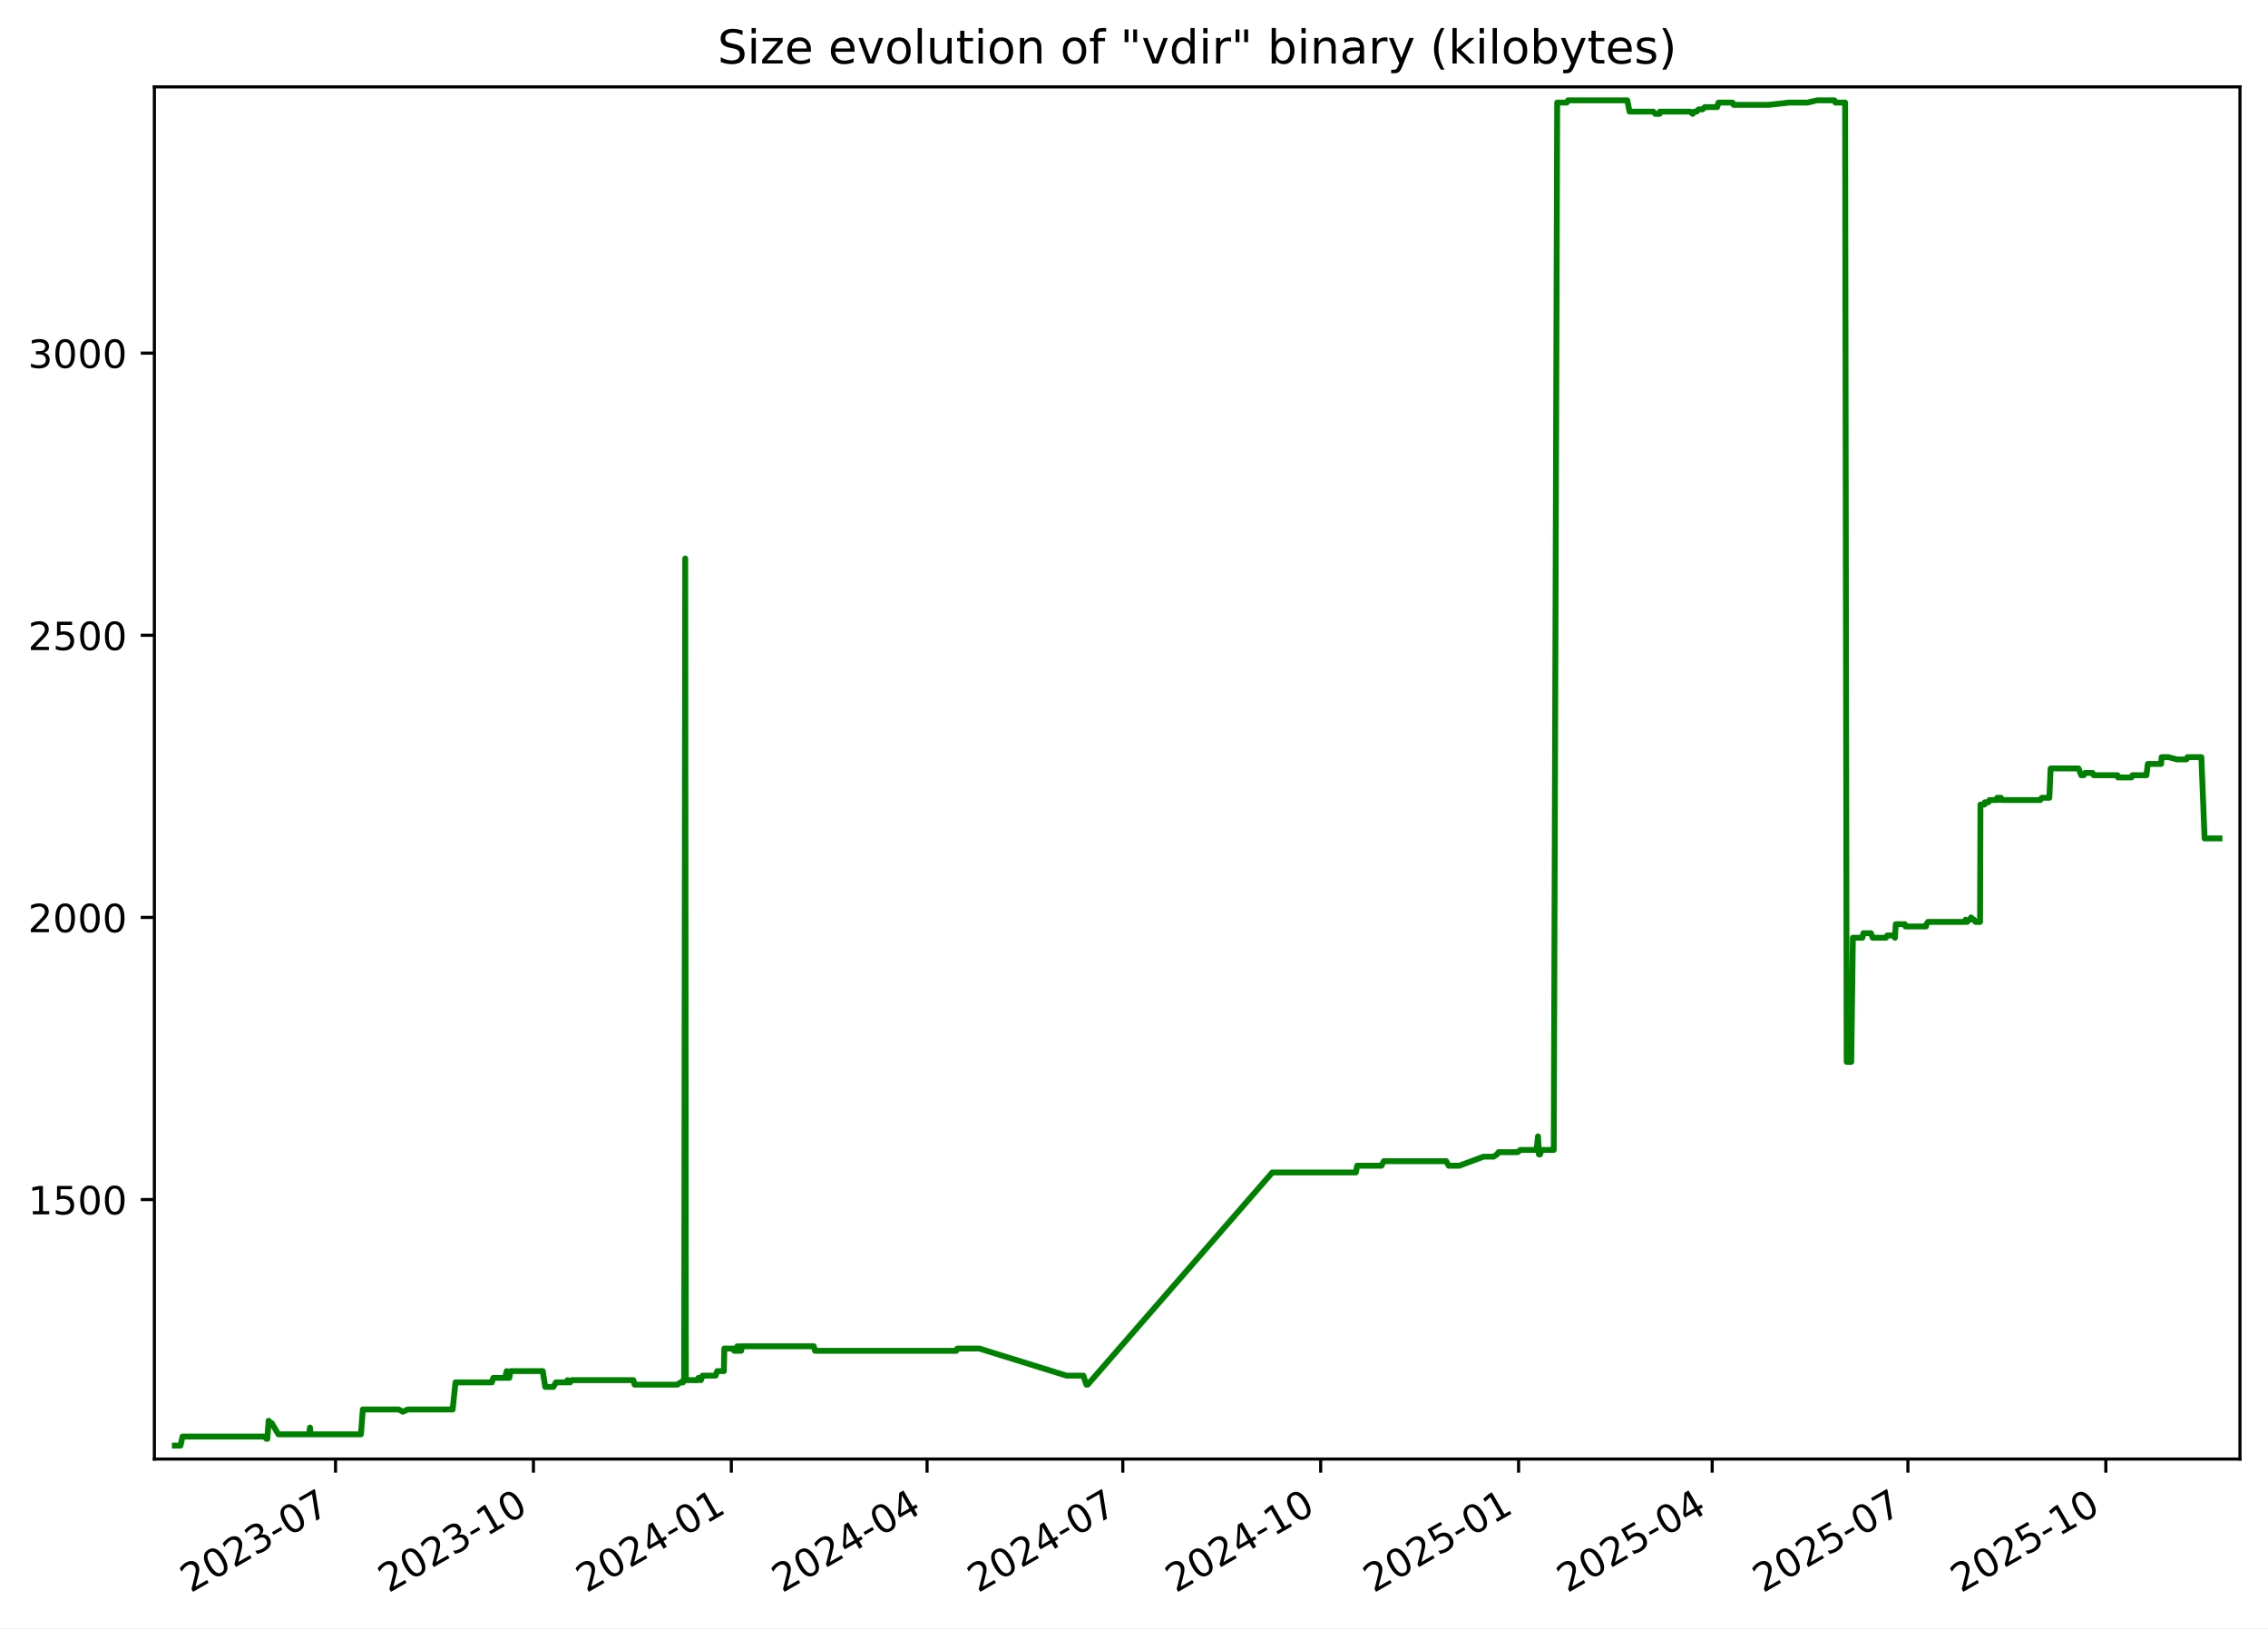
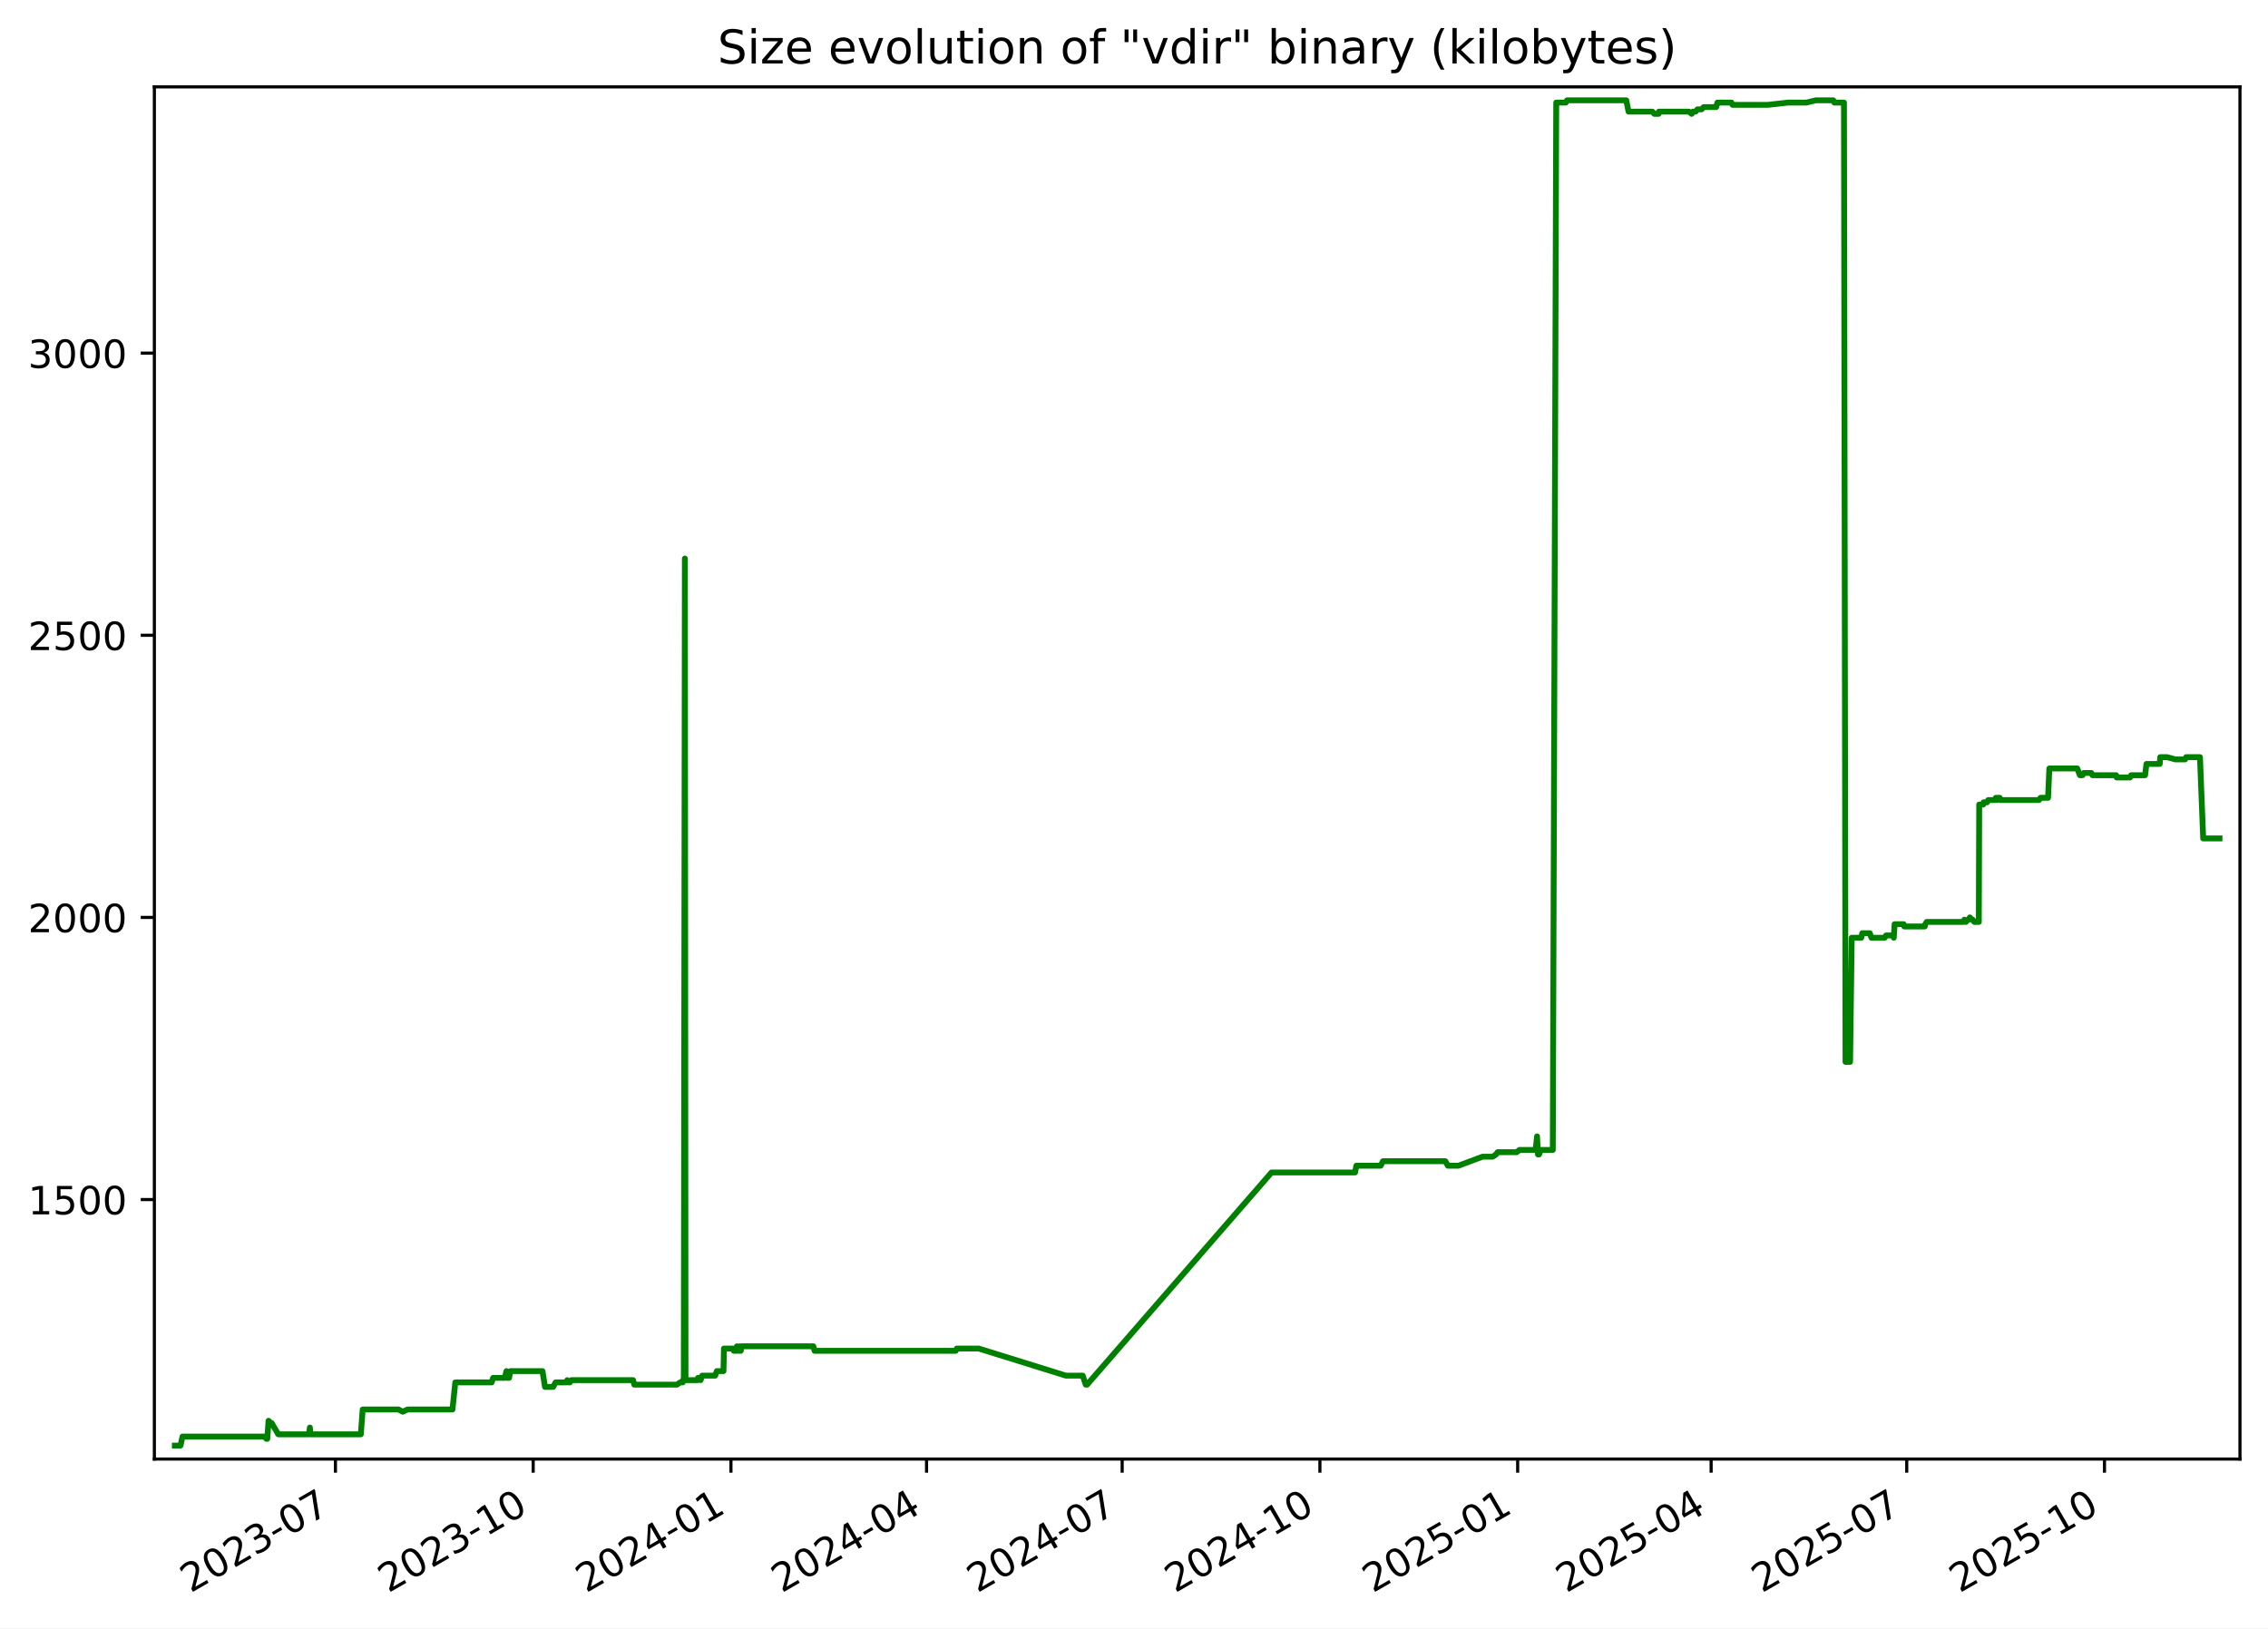
<svg xmlns="http://www.w3.org/2000/svg" xmlns:xlink="http://www.w3.org/1999/xlink" width="582.53pt" height="418.303pt" viewBox="0 0 582.53 418.303" version="1.1">
  <defs>
    <style type="text/css">*{stroke-linejoin: round; stroke-linecap: butt}</style>
  </defs>
  <g id="figure_1">
    <g id="patch_1">
      <path d="M -0 418.303  L 582.53 418.303  L 582.53 0  L -0 0  z " style="fill: #ffffff" />
    </g>
    <g id="axes_1">
      <g id="patch_2">
        <path d="M 39.65 374.83  L 575.33 374.83  L 575.33 22.318  L 39.65 22.318  z " style="fill: #ffffff" />
      </g>
      <g id="matplotlib.axis_1">
        <g id="xtick_1">
          <g id="line2d_1">
            <defs>
-               <path id="mdbcf7d7c4e" d="M 0 0  L 0 3.5  " style="stroke: #000000; stroke-width: 0.8" />
+               <path id="m91a0d36eba" d="M 0 0  L 0 3.5  " style="stroke: #000000; stroke-width: 0.8" />
            </defs>
            <g>
-               <use xlink:href="#mdbcf7d7c4e" x="86.183" y="374.83" style="stroke: #000000; stroke-width: 0.8" />
+               <use xlink:href="#m91a0d36eba" x="86.155" y="374.83" style="stroke: #000000; stroke-width: 0.8" />
            </g>
          </g>
          <g id="text_1">
-             <g transform="translate(48.95851 409.302) rotate(-30) scale(0.1 -0.1)">
+             <g transform="translate(48.9301 409.302) rotate(-30) scale(0.1 -0.1)">
              <defs>
                <path id="DejaVuSans-32" d="M 1228 531  L 3431 531  L 3431 0  L 469 0  L 469 531  Q 828 903 1448 1529  Q 2069 2156 2228 2338  Q 2531 2678 2651 2914  Q 2772 3150 2772 3378  Q 2772 3750 2511 3984  Q 2250 4219 1831 4219  Q 1534 4219 1204 4116  Q 875 4013 500 3803  L 500 4441  Q 881 4594 1212 4672  Q 1544 4750 1819 4750  Q 2544 4750 2975 4387  Q 3406 4025 3406 3419  Q 3406 3131 3298 2873  Q 3191 2616 2906 2266  Q 2828 2175 2409 1742  Q 1991 1309 1228 531  z " transform="scale(0.015625)" />
                <path id="DejaVuSans-30" d="M 2034 4250  Q 1547 4250 1301 3770  Q 1056 3291 1056 2328  Q 1056 1369 1301 889  Q 1547 409 2034 409  Q 2525 409 2770 889  Q 3016 1369 3016 2328  Q 3016 3291 2770 3770  Q 2525 4250 2034 4250  z M 2034 4750  Q 2819 4750 3233 4129  Q 3647 3509 3647 2328  Q 3647 1150 3233 529  Q 2819 -91 2034 -91  Q 1250 -91 836 529  Q 422 1150 422 2328  Q 422 3509 836 4129  Q 1250 4750 2034 4750  z " transform="scale(0.015625)" />
                <path id="DejaVuSans-33" d="M 2597 2516  Q 3050 2419 3304 2112  Q 3559 1806 3559 1356  Q 3559 666 3084 287  Q 2609 -91 1734 -91  Q 1441 -91 1130 -33  Q 819 25 488 141  L 488 750  Q 750 597 1062 519  Q 1375 441 1716 441  Q 2309 441 2620 675  Q 2931 909 2931 1356  Q 2931 1769 2642 2001  Q 2353 2234 1838 2234  L 1294 2234  L 1294 2753  L 1863 2753  Q 2328 2753 2575 2939  Q 2822 3125 2822 3475  Q 2822 3834 2567 4026  Q 2313 4219 1838 4219  Q 1578 4219 1281 4162  Q 984 4106 628 3988  L 628 4550  Q 988 4650 1302 4700  Q 1616 4750 1894 4750  Q 2613 4750 3031 4423  Q 3450 4097 3450 3541  Q 3450 3153 3228 2886  Q 3006 2619 2597 2516  z " transform="scale(0.015625)" />
                <path id="DejaVuSans-2d" d="M 313 2009  L 1997 2009  L 1997 1497  L 313 1497  L 313 2009  z " transform="scale(0.015625)" />
                <path id="DejaVuSans-37" d="M 525 4666  L 3525 4666  L 3525 4397  L 1831 0  L 1172 0  L 2766 4134  L 525 4134  L 525 4666  z " transform="scale(0.015625)" />
              </defs>
              <use xlink:href="#DejaVuSans-32" />
              <use xlink:href="#DejaVuSans-30" x="63.623" />
              <use xlink:href="#DejaVuSans-32" x="127.246" />
              <use xlink:href="#DejaVuSans-33" x="190.869" />
              <use xlink:href="#DejaVuSans-2d" x="254.492" />
              <use xlink:href="#DejaVuSans-30" x="290.576" />
              <use xlink:href="#DejaVuSans-37" x="354.199" />
            </g>
          </g>
        </g>
        <g id="xtick_2">
          <g id="line2d_2">
            <g>
-               <use xlink:href="#mdbcf7d7c4e" x="137.011" y="374.83" style="stroke: #000000; stroke-width: 0.8" />
+               <use xlink:href="#m91a0d36eba" x="136.948" y="374.83" style="stroke: #000000; stroke-width: 0.8" />
            </g>
          </g>
          <g id="text_2">
-             <g transform="translate(99.78659 409.302) rotate(-30) scale(0.1 -0.1)">
+             <g transform="translate(99.72321 409.302) rotate(-30) scale(0.1 -0.1)">
              <defs>
                <path id="DejaVuSans-31" d="M 794 531  L 1825 531  L 1825 4091  L 703 3866  L 703 4441  L 1819 4666  L 2450 4666  L 2450 531  L 3481 531  L 3481 0  L 794 0  L 794 531  z " transform="scale(0.015625)" />
              </defs>
              <use xlink:href="#DejaVuSans-32" />
              <use xlink:href="#DejaVuSans-30" x="63.623" />
              <use xlink:href="#DejaVuSans-32" x="127.246" />
              <use xlink:href="#DejaVuSans-33" x="190.869" />
              <use xlink:href="#DejaVuSans-2d" x="254.492" />
              <use xlink:href="#DejaVuSans-31" x="290.576" />
              <use xlink:href="#DejaVuSans-30" x="354.199" />
            </g>
          </g>
        </g>
        <g id="xtick_3">
          <g id="line2d_3">
            <g>
-               <use xlink:href="#mdbcf7d7c4e" x="187.839" y="374.83" style="stroke: #000000; stroke-width: 0.8" />
+               <use xlink:href="#m91a0d36eba" x="187.741" y="374.83" style="stroke: #000000; stroke-width: 0.8" />
            </g>
          </g>
          <g id="text_3">
-             <g transform="translate(150.6147 409.302) rotate(-30) scale(0.1 -0.1)">
+             <g transform="translate(150.5163 409.302) rotate(-30) scale(0.1 -0.1)">
              <defs>
                <path id="DejaVuSans-34" d="M 2419 4116  L 825 1625  L 2419 1625  L 2419 4116  z M 2253 4666  L 3047 4666  L 3047 1625  L 3713 1625  L 3713 1100  L 3047 1100  L 3047 0  L 2419 0  L 2419 1100  L 313 1100  L 313 1709  L 2253 4666  z " transform="scale(0.015625)" />
              </defs>
              <use xlink:href="#DejaVuSans-32" />
              <use xlink:href="#DejaVuSans-30" x="63.623" />
              <use xlink:href="#DejaVuSans-32" x="127.246" />
              <use xlink:href="#DejaVuSans-34" x="190.869" />
              <use xlink:href="#DejaVuSans-2d" x="254.492" />
              <use xlink:href="#DejaVuSans-30" x="290.576" />
              <use xlink:href="#DejaVuSans-31" x="354.199" />
            </g>
          </g>
        </g>
        <g id="xtick_4">
          <g id="line2d_4">
            <g>
-               <use xlink:href="#mdbcf7d7c4e" x="238.115" y="374.83" style="stroke: #000000; stroke-width: 0.8" />
+               <use xlink:href="#m91a0d36eba" x="237.982" y="374.83" style="stroke: #000000; stroke-width: 0.8" />
            </g>
          </g>
          <g id="text_4">
-             <g transform="translate(200.8903 409.302) rotate(-30) scale(0.1 -0.1)">
+             <g transform="translate(200.7573 409.302) rotate(-30) scale(0.1 -0.1)">
              <use xlink:href="#DejaVuSans-32" />
              <use xlink:href="#DejaVuSans-30" x="63.623" />
              <use xlink:href="#DejaVuSans-32" x="127.246" />
              <use xlink:href="#DejaVuSans-34" x="190.869" />
              <use xlink:href="#DejaVuSans-2d" x="254.492" />
              <use xlink:href="#DejaVuSans-30" x="290.576" />
              <use xlink:href="#DejaVuSans-34" x="354.199" />
            </g>
          </g>
        </g>
        <g id="xtick_5">
          <g id="line2d_5">
            <g>
-               <use xlink:href="#mdbcf7d7c4e" x="288.391" y="374.83" style="stroke: #000000; stroke-width: 0.8" />
+               <use xlink:href="#m91a0d36eba" x="288.223" y="374.83" style="stroke: #000000; stroke-width: 0.8" />
            </g>
          </g>
          <g id="text_5">
-             <g transform="translate(251.1659 409.302) rotate(-30) scale(0.1 -0.1)">
+             <g transform="translate(250.9983 409.302) rotate(-30) scale(0.1 -0.1)">
              <use xlink:href="#DejaVuSans-32" />
              <use xlink:href="#DejaVuSans-30" x="63.623" />
              <use xlink:href="#DejaVuSans-32" x="127.246" />
              <use xlink:href="#DejaVuSans-34" x="190.869" />
              <use xlink:href="#DejaVuSans-2d" x="254.492" />
              <use xlink:href="#DejaVuSans-30" x="290.576" />
              <use xlink:href="#DejaVuSans-37" x="354.199" />
            </g>
          </g>
        </g>
        <g id="xtick_6">
          <g id="line2d_6">
            <g>
-               <use xlink:href="#mdbcf7d7c4e" x="339.219" y="374.83" style="stroke: #000000; stroke-width: 0.8" />
+               <use xlink:href="#m91a0d36eba" x="339.016" y="374.83" style="stroke: #000000; stroke-width: 0.8" />
            </g>
          </g>
          <g id="text_6">
-             <g transform="translate(301.994 409.302) rotate(-30) scale(0.1 -0.1)">
+             <g transform="translate(301.7914 409.302) rotate(-30) scale(0.1 -0.1)">
              <use xlink:href="#DejaVuSans-32" />
              <use xlink:href="#DejaVuSans-30" x="63.623" />
              <use xlink:href="#DejaVuSans-32" x="127.246" />
              <use xlink:href="#DejaVuSans-34" x="190.869" />
              <use xlink:href="#DejaVuSans-2d" x="254.492" />
              <use xlink:href="#DejaVuSans-31" x="290.576" />
              <use xlink:href="#DejaVuSans-30" x="354.199" />
            </g>
          </g>
        </g>
        <g id="xtick_7">
          <g id="line2d_7">
            <g>
-               <use xlink:href="#mdbcf7d7c4e" x="390.047" y="374.83" style="stroke: #000000; stroke-width: 0.8" />
+               <use xlink:href="#m91a0d36eba" x="389.809" y="374.83" style="stroke: #000000; stroke-width: 0.8" />
            </g>
          </g>
          <g id="text_7">
-             <g transform="translate(352.822 409.302) rotate(-30) scale(0.1 -0.1)">
+             <g transform="translate(352.5846 409.302) rotate(-30) scale(0.1 -0.1)">
              <defs>
                <path id="DejaVuSans-35" d="M 691 4666  L 3169 4666  L 3169 4134  L 1269 4134  L 1269 2991  Q 1406 3038 1543 3061  Q 1681 3084 1819 3084  Q 2600 3084 3056 2656  Q 3513 2228 3513 1497  Q 3513 744 3044 326  Q 2575 -91 1722 -91  Q 1428 -91 1123 -41  Q 819 9 494 109  L 494 744  Q 775 591 1075 516  Q 1375 441 1709 441  Q 2250 441 2565 725  Q 2881 1009 2881 1497  Q 2881 1984 2565 2268  Q 2250 2553 1709 2553  Q 1456 2553 1204 2497  Q 953 2441 691 2322  L 691 4666  z " transform="scale(0.015625)" />
              </defs>
              <use xlink:href="#DejaVuSans-32" />
              <use xlink:href="#DejaVuSans-30" x="63.623" />
              <use xlink:href="#DejaVuSans-32" x="127.246" />
              <use xlink:href="#DejaVuSans-35" x="190.869" />
              <use xlink:href="#DejaVuSans-2d" x="254.492" />
              <use xlink:href="#DejaVuSans-30" x="290.576" />
              <use xlink:href="#DejaVuSans-31" x="354.199" />
            </g>
          </g>
        </g>
        <g id="xtick_8">
          <g id="line2d_8">
            <g>
-               <use xlink:href="#mdbcf7d7c4e" x="439.77" y="374.83" style="stroke: #000000; stroke-width: 0.8" />
+               <use xlink:href="#m91a0d36eba" x="439.498" y="374.83" style="stroke: #000000; stroke-width: 0.8" />
            </g>
          </g>
          <g id="text_8">
-             <g transform="translate(402.5452 409.302) rotate(-30) scale(0.1 -0.1)">
+             <g transform="translate(402.2735 409.302) rotate(-30) scale(0.1 -0.1)">
              <use xlink:href="#DejaVuSans-32" />
              <use xlink:href="#DejaVuSans-30" x="63.623" />
              <use xlink:href="#DejaVuSans-32" x="127.246" />
              <use xlink:href="#DejaVuSans-35" x="190.869" />
              <use xlink:href="#DejaVuSans-2d" x="254.492" />
              <use xlink:href="#DejaVuSans-30" x="290.576" />
              <use xlink:href="#DejaVuSans-34" x="354.199" />
            </g>
          </g>
        </g>
        <g id="xtick_9">
          <g id="line2d_9">
            <g>
-               <use xlink:href="#mdbcf7d7c4e" x="490.046" y="374.83" style="stroke: #000000; stroke-width: 0.8" />
+               <use xlink:href="#m91a0d36eba" x="489.739" y="374.83" style="stroke: #000000; stroke-width: 0.8" />
            </g>
          </g>
          <g id="text_9">
-             <g transform="translate(452.8208 409.302) rotate(-30) scale(0.1 -0.1)">
+             <g transform="translate(452.5145 409.302) rotate(-30) scale(0.1 -0.1)">
              <use xlink:href="#DejaVuSans-32" />
              <use xlink:href="#DejaVuSans-30" x="63.623" />
              <use xlink:href="#DejaVuSans-32" x="127.246" />
              <use xlink:href="#DejaVuSans-35" x="190.869" />
              <use xlink:href="#DejaVuSans-2d" x="254.492" />
              <use xlink:href="#DejaVuSans-30" x="290.576" />
              <use xlink:href="#DejaVuSans-37" x="354.199" />
            </g>
          </g>
        </g>
        <g id="xtick_10">
          <g id="line2d_10">
            <g>
-               <use xlink:href="#mdbcf7d7c4e" x="540.874" y="374.83" style="stroke: #000000; stroke-width: 0.8" />
+               <use xlink:href="#m91a0d36eba" x="540.532" y="374.83" style="stroke: #000000; stroke-width: 0.8" />
            </g>
          </g>
          <g id="text_10">
-             <g transform="translate(503.6489 409.302) rotate(-30) scale(0.1 -0.1)">
+             <g transform="translate(503.3076 409.302) rotate(-30) scale(0.1 -0.1)">
              <use xlink:href="#DejaVuSans-32" />
              <use xlink:href="#DejaVuSans-30" x="63.623" />
              <use xlink:href="#DejaVuSans-32" x="127.246" />
              <use xlink:href="#DejaVuSans-35" x="190.869" />
              <use xlink:href="#DejaVuSans-2d" x="254.492" />
              <use xlink:href="#DejaVuSans-31" x="290.576" />
              <use xlink:href="#DejaVuSans-30" x="354.199" />
            </g>
          </g>
        </g>
      </g>
      <g id="matplotlib.axis_2">
        <g id="ytick_1">
          <g id="line2d_11">
            <defs>
-               <path id="m971aa1fd4e" d="M 0 0  L -3.5 0  " style="stroke: #000000; stroke-width: 0.8" />
+               <path id="m5d55bf5e3c" d="M 0 0  L -3.5 0  " style="stroke: #000000; stroke-width: 0.8" />
            </defs>
            <g>
-               <use xlink:href="#m971aa1fd4e" x="39.65" y="308.169" style="stroke: #000000; stroke-width: 0.8" />
+               <use xlink:href="#m5d55bf5e3c" x="39.65" y="308.169" style="stroke: #000000; stroke-width: 0.8" />
            </g>
          </g>
          <g id="text_11">
            <g transform="translate(7.2 311.968) scale(0.1 -0.1)">
              <use xlink:href="#DejaVuSans-31" />
              <use xlink:href="#DejaVuSans-35" x="63.623" />
              <use xlink:href="#DejaVuSans-30" x="127.246" />
              <use xlink:href="#DejaVuSans-30" x="190.869" />
            </g>
          </g>
        </g>
        <g id="ytick_2">
          <g id="line2d_12">
            <g>
-               <use xlink:href="#m971aa1fd4e" x="39.65" y="235.686" style="stroke: #000000; stroke-width: 0.8" />
+               <use xlink:href="#m5d55bf5e3c" x="39.65" y="235.686" style="stroke: #000000; stroke-width: 0.8" />
            </g>
          </g>
          <g id="text_12">
            <g transform="translate(7.2 239.4848) scale(0.1 -0.1)">
              <use xlink:href="#DejaVuSans-32" />
              <use xlink:href="#DejaVuSans-30" x="63.623" />
              <use xlink:href="#DejaVuSans-30" x="127.246" />
              <use xlink:href="#DejaVuSans-30" x="190.869" />
            </g>
          </g>
        </g>
        <g id="ytick_3">
          <g id="line2d_13">
            <g>
-               <use xlink:href="#m971aa1fd4e" x="39.65" y="163.202" style="stroke: #000000; stroke-width: 0.8" />
+               <use xlink:href="#m5d55bf5e3c" x="39.65" y="163.202" style="stroke: #000000; stroke-width: 0.8" />
            </g>
          </g>
          <g id="text_13">
            <g transform="translate(7.2 167.0015) scale(0.1 -0.1)">
              <use xlink:href="#DejaVuSans-32" />
              <use xlink:href="#DejaVuSans-35" x="63.623" />
              <use xlink:href="#DejaVuSans-30" x="127.246" />
              <use xlink:href="#DejaVuSans-30" x="190.869" />
            </g>
          </g>
        </g>
        <g id="ytick_4">
          <g id="line2d_14">
            <g>
-               <use xlink:href="#m971aa1fd4e" x="39.65" y="90.719" style="stroke: #000000; stroke-width: 0.8" />
+               <use xlink:href="#m5d55bf5e3c" x="39.65" y="90.719" style="stroke: #000000; stroke-width: 0.8" />
            </g>
          </g>
          <g id="text_14">
            <g transform="translate(7.2 94.51831) scale(0.1 -0.1)">
              <use xlink:href="#DejaVuSans-33" />
              <use xlink:href="#DejaVuSans-30" x="63.623" />
              <use xlink:href="#DejaVuSans-30" x="127.246" />
              <use xlink:href="#DejaVuSans-30" x="190.869" />
            </g>
          </g>
        </g>
      </g>
      <g id="line2d_15">
-         <path d="M 44.902 371.374  L 46.364 371.374  L 46.876 369.055  L 67.919 369.055  L 68.44 369.635  L 68.666 369.635  L 68.989 364.996  L 69.583 365.575  L 69.779 365.575  L 71.501 368.475  L 79.383 368.475  L 79.618 366.735  L 79.758 368.475  L 92.708 368.475  L 93.189 362.096  L 102.415 362.096  L 103.474 362.676  L 104.726 362.096  L 116.265 362.096  L 116.992 355.138  L 126.342 355.138  L 126.703 353.978  L 129.703 353.978  L 130.143 352.239  L 130.303 353.978  L 130.811 353.978  L 131.132 352.239  L 139.404 352.239  L 140.044 356.298  L 142.141 356.298  L 142.769 355.138  L 145.55 355.138  L 145.77 354.558  L 146.061 355.138  L 146.436 355.138  L 146.849 354.558  L 162.684 354.558  L 163.001 355.718  L 173.949 355.718  L 174.803 355.138  L 175.435 355.138  L 175.495 354.558  L 175.727 354.558  L 175.999 143.487  L 176.164 354.558  L 179.322 354.558  L 179.38 353.978  L 179.787 353.978  L 180.039 354.558  L 180.442 353.398  L 183.79 353.398  L 184.209 352.239  L 185.922 352.239  L 186.041 346.44  L 188.378 346.44  L 188.569 347.02  L 189.307 347.02  L 189.374 345.86  L 189.794 347.02  L 190.033 347.02  L 190.081 345.86  L 190.227 347.02  L 190.363 347.02  L 190.595 345.86  L 209.019 345.86  L 209.329 347.02  L 245.624 347.02  L 245.888 346.44  L 251.53 346.44  L 273.922 353.398  L 278.256 353.398  L 279.034 355.718  L 279.37 355.718  L 326.78 301.21  L 348.255 301.21  L 348.577 299.471  L 354.831 299.471  L 355.428 298.311  L 371.457 298.311  L 372.106 299.471  L 374.826 299.471  L 381.031 297.151  L 383.619 297.151  L 384.492 296.571  L 384.899 295.992  L 389.823 295.992  L 390.512 295.412  L 394.663 295.412  L 395.031 291.933  L 395.263 296.571  L 395.557 296.571  L 395.964 295.412  L 399.081 295.412  L 399.959 26.354  L 402.433 26.354  L 402.729 25.774  L 417.963 25.774  L 418.543 28.673  L 424.653 28.673  L 425.173 29.253  L 426.263 29.253  L 426.359 28.673  L 434.07 28.673  L 434.769 29.253  L 435.108 28.673  L 435.772 28.673  L 436.268 28.094  L 437.314 28.094  L 437.862 27.514  L 441.062 27.514  L 441.388 26.354  L 444.999 26.354  L 445.275 26.934  L 454.329 26.934  L 459.553 26.354  L 464.257 26.354  L 466.672 25.774  L 471.172 25.774  L 471.438 26.354  L 473.916 26.354  L 474.315 272.797  L 475.488 272.797  L 475.908 240.904  L 478.36 240.904  L 478.608 239.745  L 480.555 239.745  L 480.975 240.904  L 484.388 240.904  L 484.724 240.324  L 486.494 240.324  L 486.716 240.904  L 486.929 237.425  L 489.255 237.425  L 489.409 238.005  L 494.693 238.005  L 494.804 237.425  L 495.183 236.845  L 504.657 236.845  L 504.856 236.265  L 505.247 236.845  L 505.768 236.265  L 505.982 236.265  L 506.264 235.686  L 506.836 236.265  L 506.999 236.265  L 507.427 236.845  L 508.574 236.845  L 508.673 206.692  L 509.692 206.692  L 509.795 206.112  L 510.696 206.112  L 510.987 205.533  L 512.752 205.533  L 512.952 204.953  L 513.282 205.533  L 513.392 204.953  L 513.951 204.953  L 514.14 205.533  L 524.025 205.533  L 524.443 204.953  L 526.372 204.953  L 526.701 197.414  L 533.871 197.414  L 534.556 199.154  L 535.229 199.154  L 535.546 198.574  L 537.481 198.574  L 537.775 199.154  L 543.872 199.154  L 544.001 199.734  L 547.444 199.734  L 547.724 199.154  L 551.306 199.154  L 551.664 196.255  L 555.072 196.255  L 555.205 194.515  L 556.983 194.515  L 559.128 195.095  L 561.591 195.095  L 561.854 194.515  L 565.416 194.515  L 566.243 215.39  L 570.078 215.39  L 570.078 215.39  " clip-path="url(#p3cb4776ec9)" style="fill: none; stroke: #008000; stroke-width: 1.5; stroke-linecap: square" />
+         <path d="M 44.902 371.374  L 46.363 371.374  L 46.875 369.055  L 67.903 369.055  L 68.423 369.635  L 68.649 369.635  L 68.973 364.996  L 69.566 365.575  L 69.762 365.575  L 71.483 368.475  L 79.359 368.475  L 79.594 366.735  L 79.734 368.475  L 92.675 368.475  L 93.156 362.096  L 102.375 362.096  L 103.434 362.676  L 104.685 362.096  L 116.216 362.096  L 116.943 355.138  L 126.285 355.138  L 126.647 353.978  L 129.645 353.978  L 130.085 352.239  L 130.244 353.978  L 130.752 353.978  L 131.073 352.239  L 139.339 352.239  L 139.979 356.298  L 142.074 356.298  L 142.702 355.138  L 145.481 355.138  L 145.701 354.558  L 145.992 355.138  L 146.366 355.138  L 146.778 354.558  L 162.603 354.558  L 162.919 355.718  L 173.86 355.718  L 174.713 355.138  L 175.345 355.138  L 175.405 354.558  L 175.637 354.558  L 175.909 143.487  L 176.073 354.558  L 179.229 354.558  L 179.287 353.978  L 179.694 353.978  L 179.946 354.558  L 180.348 353.398  L 183.695 353.398  L 184.113 352.239  L 185.825 352.239  L 185.944 346.44  L 188.28 346.44  L 188.471 347.02  L 189.208 347.02  L 189.275 345.86  L 189.694 347.02  L 189.933 347.02  L 189.981 345.86  L 190.127 347.02  L 190.263 347.02  L 190.494 345.86  L 208.906 345.86  L 209.216 347.02  L 245.486 347.02  L 245.749 346.44  L 251.388 346.44  L 273.765 353.398  L 278.095 353.398  L 278.873 355.718  L 279.209 355.718  L 326.586 301.21  L 348.047 301.21  L 348.368 299.471  L 354.618 299.471  L 355.215 298.311  L 371.232 298.311  L 371.88 299.471  L 374.599 299.471  L 380.8 297.151  L 383.385 297.151  L 384.259 296.571  L 384.665 295.992  L 389.586 295.992  L 390.274 295.412  L 394.422 295.412  L 394.791 291.933  L 395.022 296.571  L 395.315 296.571  L 395.723 295.412  L 398.837 295.412  L 399.714 26.354  L 402.187 26.354  L 402.483 25.774  L 417.706 25.774  L 418.286 28.673  L 424.391 28.673  L 424.911 29.253  L 426.001 29.253  L 426.097 28.673  L 433.802 28.673  L 434.5 29.253  L 434.839 28.673  L 435.503 28.673  L 435.998 28.094  L 437.044 28.094  L 437.591 27.514  L 440.79 27.514  L 441.115 26.354  L 444.724 26.354  L 445 26.934  L 454.047 26.934  L 459.267 26.354  L 463.969 26.354  L 466.381 25.774  L 470.879 25.774  L 471.144 26.354  L 473.62 26.354  L 474.02 272.797  L 475.192 272.797  L 475.611 240.904  L 478.062 240.904  L 478.31 239.745  L 480.255 239.745  L 480.675 240.904  L 484.086 240.904  L 484.421 240.324  L 486.19 240.324  L 486.412 240.904  L 486.625 237.425  L 488.949 237.425  L 489.103 238.005  L 494.383 238.005  L 494.494 237.425  L 494.873 236.845  L 504.341 236.845  L 504.54 236.265  L 504.93 236.845  L 505.451 236.265  L 505.664 236.265  L 505.946 235.686  L 506.518 236.265  L 506.681 236.265  L 507.109 236.845  L 508.255 236.845  L 508.354 206.692  L 509.372 206.692  L 509.475 206.112  L 510.375 206.112  L 510.666 205.533  L 512.43 205.533  L 512.63 204.953  L 512.959 205.533  L 513.07 204.953  L 513.628 204.953  L 513.817 205.533  L 523.695 205.533  L 524.113 204.953  L 526.041 204.953  L 526.369 197.414  L 533.534 197.414  L 534.219 199.154  L 534.892 199.154  L 535.209 198.574  L 537.142 198.574  L 537.436 199.154  L 543.529 199.154  L 543.658 199.734  L 547.099 199.734  L 547.378 199.154  L 550.958 199.154  L 551.315 196.255  L 554.721 196.255  L 554.854 194.515  L 556.631 194.515  L 558.774 195.095  L 561.235 195.095  L 561.498 194.515  L 565.058 194.515  L 565.885 215.39  L 570.078 215.39  L 570.078 215.39  " clip-path="url(#pe086404654)" style="fill: none; stroke: #008000; stroke-width: 1.5; stroke-linecap: square" />
      </g>
      <g id="patch_3">
        <path d="M 39.65 374.83  L 39.65 22.318  " style="fill: none; stroke: #000000; stroke-width: 0.8; stroke-linejoin: miter; stroke-linecap: square" />
      </g>
      <g id="patch_4">
        <path d="M 575.33 374.83  L 575.33 22.318  " style="fill: none; stroke: #000000; stroke-width: 0.8; stroke-linejoin: miter; stroke-linecap: square" />
      </g>
      <g id="patch_5">
        <path d="M 39.65 374.83  L 575.33 374.83  " style="fill: none; stroke: #000000; stroke-width: 0.8; stroke-linejoin: miter; stroke-linecap: square" />
      </g>
      <g id="patch_6">
        <path d="M 39.65 22.318  L 575.33 22.318  " style="fill: none; stroke: #000000; stroke-width: 0.8; stroke-linejoin: miter; stroke-linecap: square" />
      </g>
      <g id="text_15">
        <g transform="translate(184.3006 16.31812) scale(0.12 -0.12)">
          <defs>
            <path id="DejaVuSans-53" d="M 3425 4513  L 3425 3897  Q 3066 4069 2747 4153  Q 2428 4238 2131 4238  Q 1616 4238 1336 4038  Q 1056 3838 1056 3469  Q 1056 3159 1242 3001  Q 1428 2844 1947 2747  L 2328 2669  Q 3034 2534 3370 2195  Q 3706 1856 3706 1288  Q 3706 609 3251 259  Q 2797 -91 1919 -91  Q 1588 -91 1214 -16  Q 841 59 441 206  L 441 856  Q 825 641 1194 531  Q 1563 422 1919 422  Q 2459 422 2753 634  Q 3047 847 3047 1241  Q 3047 1584 2836 1778  Q 2625 1972 2144 2069  L 1759 2144  Q 1053 2284 737 2584  Q 422 2884 422 3419  Q 422 4038 858 4394  Q 1294 4750 2059 4750  Q 2388 4750 2728 4690  Q 3069 4631 3425 4513  z " transform="scale(0.015625)" />
            <path id="DejaVuSans-69" d="M 603 3500  L 1178 3500  L 1178 0  L 603 0  L 603 3500  z M 603 4863  L 1178 4863  L 1178 4134  L 603 4134  L 603 4863  z " transform="scale(0.015625)" />
            <path id="DejaVuSans-7a" d="M 353 3500  L 3084 3500  L 3084 2975  L 922 459  L 3084 459  L 3084 0  L 275 0  L 275 525  L 2438 3041  L 353 3041  L 353 3500  z " transform="scale(0.015625)" />
            <path id="DejaVuSans-65" d="M 3597 1894  L 3597 1613  L 953 1613  Q 991 1019 1311 708  Q 1631 397 2203 397  Q 2534 397 2845 478  Q 3156 559 3463 722  L 3463 178  Q 3153 47 2828 -22  Q 2503 -91 2169 -91  Q 1331 -91 842 396  Q 353 884 353 1716  Q 353 2575 817 3079  Q 1281 3584 2069 3584  Q 2775 3584 3186 3129  Q 3597 2675 3597 1894  z M 3022 2063  Q 3016 2534 2758 2815  Q 2500 3097 2075 3097  Q 1594 3097 1305 2825  Q 1016 2553 972 2059  L 3022 2063  z " transform="scale(0.015625)" />
            <path id="DejaVuSans-20" transform="scale(0.015625)" />
            <path id="DejaVuSans-76" d="M 191 3500  L 800 3500  L 1894 563  L 2988 3500  L 3597 3500  L 2284 0  L 1503 0  L 191 3500  z " transform="scale(0.015625)" />
            <path id="DejaVuSans-6f" d="M 1959 3097  Q 1497 3097 1228 2736  Q 959 2375 959 1747  Q 959 1119 1226 758  Q 1494 397 1959 397  Q 2419 397 2687 759  Q 2956 1122 2956 1747  Q 2956 2369 2687 2733  Q 2419 3097 1959 3097  z M 1959 3584  Q 2709 3584 3137 3096  Q 3566 2609 3566 1747  Q 3566 888 3137 398  Q 2709 -91 1959 -91  Q 1206 -91 779 398  Q 353 888 353 1747  Q 353 2609 779 3096  Q 1206 3584 1959 3584  z " transform="scale(0.015625)" />
            <path id="DejaVuSans-6c" d="M 603 4863  L 1178 4863  L 1178 0  L 603 0  L 603 4863  z " transform="scale(0.015625)" />
            <path id="DejaVuSans-75" d="M 544 1381  L 544 3500  L 1119 3500  L 1119 1403  Q 1119 906 1312 657  Q 1506 409 1894 409  Q 2359 409 2629 706  Q 2900 1003 2900 1516  L 2900 3500  L 3475 3500  L 3475 0  L 2900 0  L 2900 538  Q 2691 219 2414 64  Q 2138 -91 1772 -91  Q 1169 -91 856 284  Q 544 659 544 1381  z M 1991 3584  L 1991 3584  z " transform="scale(0.015625)" />
            <path id="DejaVuSans-74" d="M 1172 4494  L 1172 3500  L 2356 3500  L 2356 3053  L 1172 3053  L 1172 1153  Q 1172 725 1289 603  Q 1406 481 1766 481  L 2356 481  L 2356 0  L 1766 0  Q 1100 0 847 248  Q 594 497 594 1153  L 594 3053  L 172 3053  L 172 3500  L 594 3500  L 594 4494  L 1172 4494  z " transform="scale(0.015625)" />
            <path id="DejaVuSans-6e" d="M 3513 2113  L 3513 0  L 2938 0  L 2938 2094  Q 2938 2591 2744 2837  Q 2550 3084 2163 3084  Q 1697 3084 1428 2787  Q 1159 2491 1159 1978  L 1159 0  L 581 0  L 581 3500  L 1159 3500  L 1159 2956  Q 1366 3272 1645 3428  Q 1925 3584 2291 3584  Q 2894 3584 3203 3211  Q 3513 2838 3513 2113  z " transform="scale(0.015625)" />
            <path id="DejaVuSans-66" d="M 2375 4863  L 2375 4384  L 1825 4384  Q 1516 4384 1395 4259  Q 1275 4134 1275 3809  L 1275 3500  L 2222 3500  L 2222 3053  L 1275 3053  L 1275 0  L 697 0  L 697 3053  L 147 3053  L 147 3500  L 697 3500  L 697 3744  Q 697 4328 969 4595  Q 1241 4863 1831 4863  L 2375 4863  z " transform="scale(0.015625)" />
            <path id="DejaVuSans-22" d="M 1147 4666  L 1147 2931  L 616 2931  L 616 4666  L 1147 4666  z M 2328 4666  L 2328 2931  L 1797 2931  L 1797 4666  L 2328 4666  z " transform="scale(0.015625)" />
            <path id="DejaVuSans-64" d="M 2906 2969  L 2906 4863  L 3481 4863  L 3481 0  L 2906 0  L 2906 525  Q 2725 213 2448 61  Q 2172 -91 1784 -91  Q 1150 -91 751 415  Q 353 922 353 1747  Q 353 2572 751 3078  Q 1150 3584 1784 3584  Q 2172 3584 2448 3432  Q 2725 3281 2906 2969  z M 947 1747  Q 947 1113 1208 752  Q 1469 391 1925 391  Q 2381 391 2643 752  Q 2906 1113 2906 1747  Q 2906 2381 2643 2742  Q 2381 3103 1925 3103  Q 1469 3103 1208 2742  Q 947 2381 947 1747  z " transform="scale(0.015625)" />
            <path id="DejaVuSans-72" d="M 2631 2963  Q 2534 3019 2420 3045  Q 2306 3072 2169 3072  Q 1681 3072 1420 2755  Q 1159 2438 1159 1844  L 1159 0  L 581 0  L 581 3500  L 1159 3500  L 1159 2956  Q 1341 3275 1631 3429  Q 1922 3584 2338 3584  Q 2397 3584 2469 3576  Q 2541 3569 2628 3553  L 2631 2963  z " transform="scale(0.015625)" />
            <path id="DejaVuSans-62" d="M 3116 1747  Q 3116 2381 2855 2742  Q 2594 3103 2138 3103  Q 1681 3103 1420 2742  Q 1159 2381 1159 1747  Q 1159 1113 1420 752  Q 1681 391 2138 391  Q 2594 391 2855 752  Q 3116 1113 3116 1747  z M 1159 2969  Q 1341 3281 1617 3432  Q 1894 3584 2278 3584  Q 2916 3584 3314 3078  Q 3713 2572 3713 1747  Q 3713 922 3314 415  Q 2916 -91 2278 -91  Q 1894 -91 1617 61  Q 1341 213 1159 525  L 1159 0  L 581 0  L 581 4863  L 1159 4863  L 1159 2969  z " transform="scale(0.015625)" />
            <path id="DejaVuSans-61" d="M 2194 1759  Q 1497 1759 1228 1600  Q 959 1441 959 1056  Q 959 750 1161 570  Q 1363 391 1709 391  Q 2188 391 2477 730  Q 2766 1069 2766 1631  L 2766 1759  L 2194 1759  z M 3341 1997  L 3341 0  L 2766 0  L 2766 531  Q 2569 213 2275 61  Q 1981 -91 1556 -91  Q 1019 -91 701 211  Q 384 513 384 1019  Q 384 1609 779 1909  Q 1175 2209 1959 2209  L 2766 2209  L 2766 2266  Q 2766 2663 2505 2880  Q 2244 3097 1772 3097  Q 1472 3097 1187 3025  Q 903 2953 641 2809  L 641 3341  Q 956 3463 1253 3523  Q 1550 3584 1831 3584  Q 2591 3584 2966 3190  Q 3341 2797 3341 1997  z " transform="scale(0.015625)" />
            <path id="DejaVuSans-79" d="M 2059 -325  Q 1816 -950 1584 -1140  Q 1353 -1331 966 -1331  L 506 -1331  L 506 -850  L 844 -850  Q 1081 -850 1212 -737  Q 1344 -625 1503 -206  L 1606 56  L 191 3500  L 800 3500  L 1894 763  L 2988 3500  L 3597 3500  L 2059 -325  z " transform="scale(0.015625)" />
            <path id="DejaVuSans-28" d="M 1984 4856  Q 1566 4138 1362 3434  Q 1159 2731 1159 2009  Q 1159 1288 1364 580  Q 1569 -128 1984 -844  L 1484 -844  Q 1016 -109 783 600  Q 550 1309 550 2009  Q 550 2706 781 3412  Q 1013 4119 1484 4856  L 1984 4856  z " transform="scale(0.015625)" />
            <path id="DejaVuSans-6b" d="M 581 4863  L 1159 4863  L 1159 1991  L 2875 3500  L 3609 3500  L 1753 1863  L 3688 0  L 2938 0  L 1159 1709  L 1159 0  L 581 0  L 581 4863  z " transform="scale(0.015625)" />
            <path id="DejaVuSans-73" d="M 2834 3397  L 2834 2853  Q 2591 2978 2328 3040  Q 2066 3103 1784 3103  Q 1356 3103 1142 2972  Q 928 2841 928 2578  Q 928 2378 1081 2264  Q 1234 2150 1697 2047  L 1894 2003  Q 2506 1872 2764 1633  Q 3022 1394 3022 966  Q 3022 478 2636 193  Q 2250 -91 1575 -91  Q 1294 -91 989 -36  Q 684 19 347 128  L 347 722  Q 666 556 975 473  Q 1284 391 1588 391  Q 1994 391 2212 530  Q 2431 669 2431 922  Q 2431 1156 2273 1281  Q 2116 1406 1581 1522  L 1381 1569  Q 847 1681 609 1914  Q 372 2147 372 2553  Q 372 3047 722 3315  Q 1072 3584 1716 3584  Q 2034 3584 2315 3537  Q 2597 3491 2834 3397  z " transform="scale(0.015625)" />
            <path id="DejaVuSans-29" d="M 513 4856  L 1013 4856  Q 1481 4119 1714 3412  Q 1947 2706 1947 2009  Q 1947 1309 1714 600  Q 1481 -109 1013 -844  L 513 -844  Q 928 -128 1133 580  Q 1338 1288 1338 2009  Q 1338 2731 1133 3434  Q 928 4138 513 4856  z " transform="scale(0.015625)" />
          </defs>
          <use xlink:href="#DejaVuSans-53" />
          <use xlink:href="#DejaVuSans-69" x="63.477" />
          <use xlink:href="#DejaVuSans-7a" x="91.26" />
          <use xlink:href="#DejaVuSans-65" x="143.75" />
          <use xlink:href="#DejaVuSans-20" x="205.273" />
          <use xlink:href="#DejaVuSans-65" x="237.061" />
          <use xlink:href="#DejaVuSans-76" x="298.584" />
          <use xlink:href="#DejaVuSans-6f" x="357.764" />
          <use xlink:href="#DejaVuSans-6c" x="418.945" />
          <use xlink:href="#DejaVuSans-75" x="446.729" />
          <use xlink:href="#DejaVuSans-74" x="510.107" />
          <use xlink:href="#DejaVuSans-69" x="549.316" />
          <use xlink:href="#DejaVuSans-6f" x="577.1" />
          <use xlink:href="#DejaVuSans-6e" x="638.281" />
          <use xlink:href="#DejaVuSans-20" x="701.66" />
          <use xlink:href="#DejaVuSans-6f" x="733.447" />
          <use xlink:href="#DejaVuSans-66" x="794.629" />
          <use xlink:href="#DejaVuSans-20" x="829.834" />
          <use xlink:href="#DejaVuSans-22" x="861.621" />
          <use xlink:href="#DejaVuSans-76" x="907.617" />
          <use xlink:href="#DejaVuSans-64" x="966.797" />
          <use xlink:href="#DejaVuSans-69" x="1030.273" />
          <use xlink:href="#DejaVuSans-72" x="1058.057" />
          <use xlink:href="#DejaVuSans-22" x="1099.17" />
          <use xlink:href="#DejaVuSans-20" x="1145.166" />
          <use xlink:href="#DejaVuSans-62" x="1176.953" />
          <use xlink:href="#DejaVuSans-69" x="1240.43" />
          <use xlink:href="#DejaVuSans-6e" x="1268.213" />
          <use xlink:href="#DejaVuSans-61" x="1331.592" />
          <use xlink:href="#DejaVuSans-72" x="1392.871" />
          <use xlink:href="#DejaVuSans-79" x="1433.984" />
          <use xlink:href="#DejaVuSans-20" x="1493.164" />
          <use xlink:href="#DejaVuSans-28" x="1524.951" />
          <use xlink:href="#DejaVuSans-6b" x="1563.965" />
          <use xlink:href="#DejaVuSans-69" x="1621.875" />
          <use xlink:href="#DejaVuSans-6c" x="1649.658" />
          <use xlink:href="#DejaVuSans-6f" x="1677.441" />
          <use xlink:href="#DejaVuSans-62" x="1738.623" />
          <use xlink:href="#DejaVuSans-79" x="1802.1" />
          <use xlink:href="#DejaVuSans-74" x="1861.279" />
          <use xlink:href="#DejaVuSans-65" x="1900.488" />
          <use xlink:href="#DejaVuSans-73" x="1962.012" />
          <use xlink:href="#DejaVuSans-29" x="2014.111" />
        </g>
      </g>
    </g>
  </g>
  <defs>
-     <clipPath id="p3cb4776ec9">
+     <clipPath id="pe086404654">
      <rect x="39.65" y="22.318" width="535.68" height="352.512" />
    </clipPath>
  </defs>
</svg>
